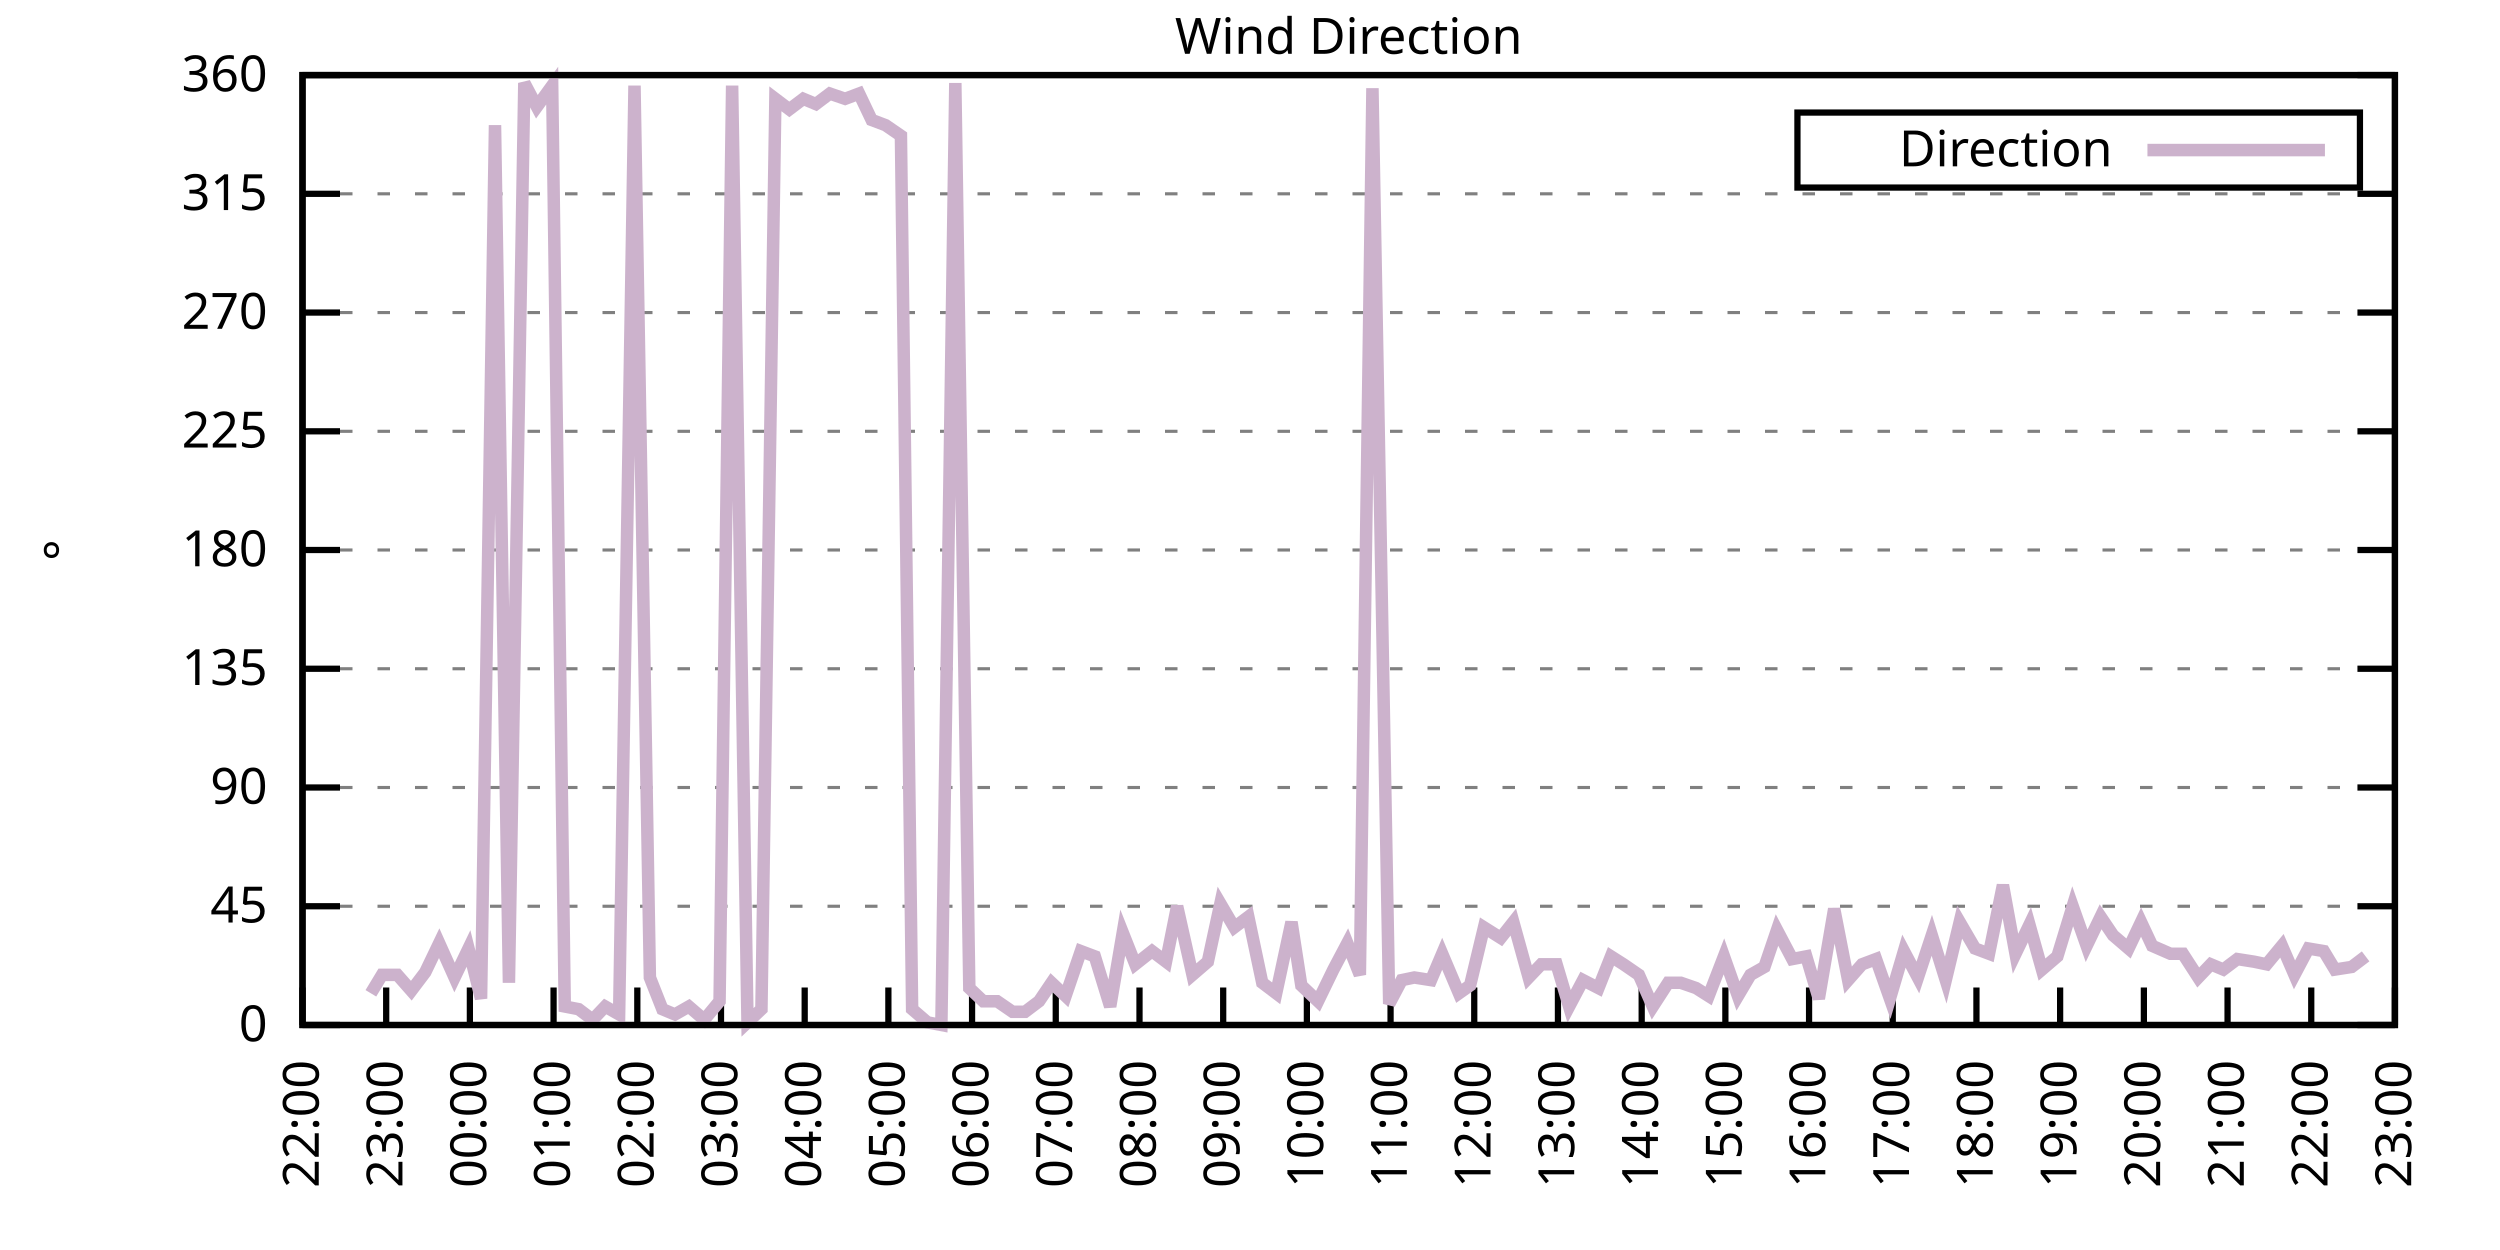
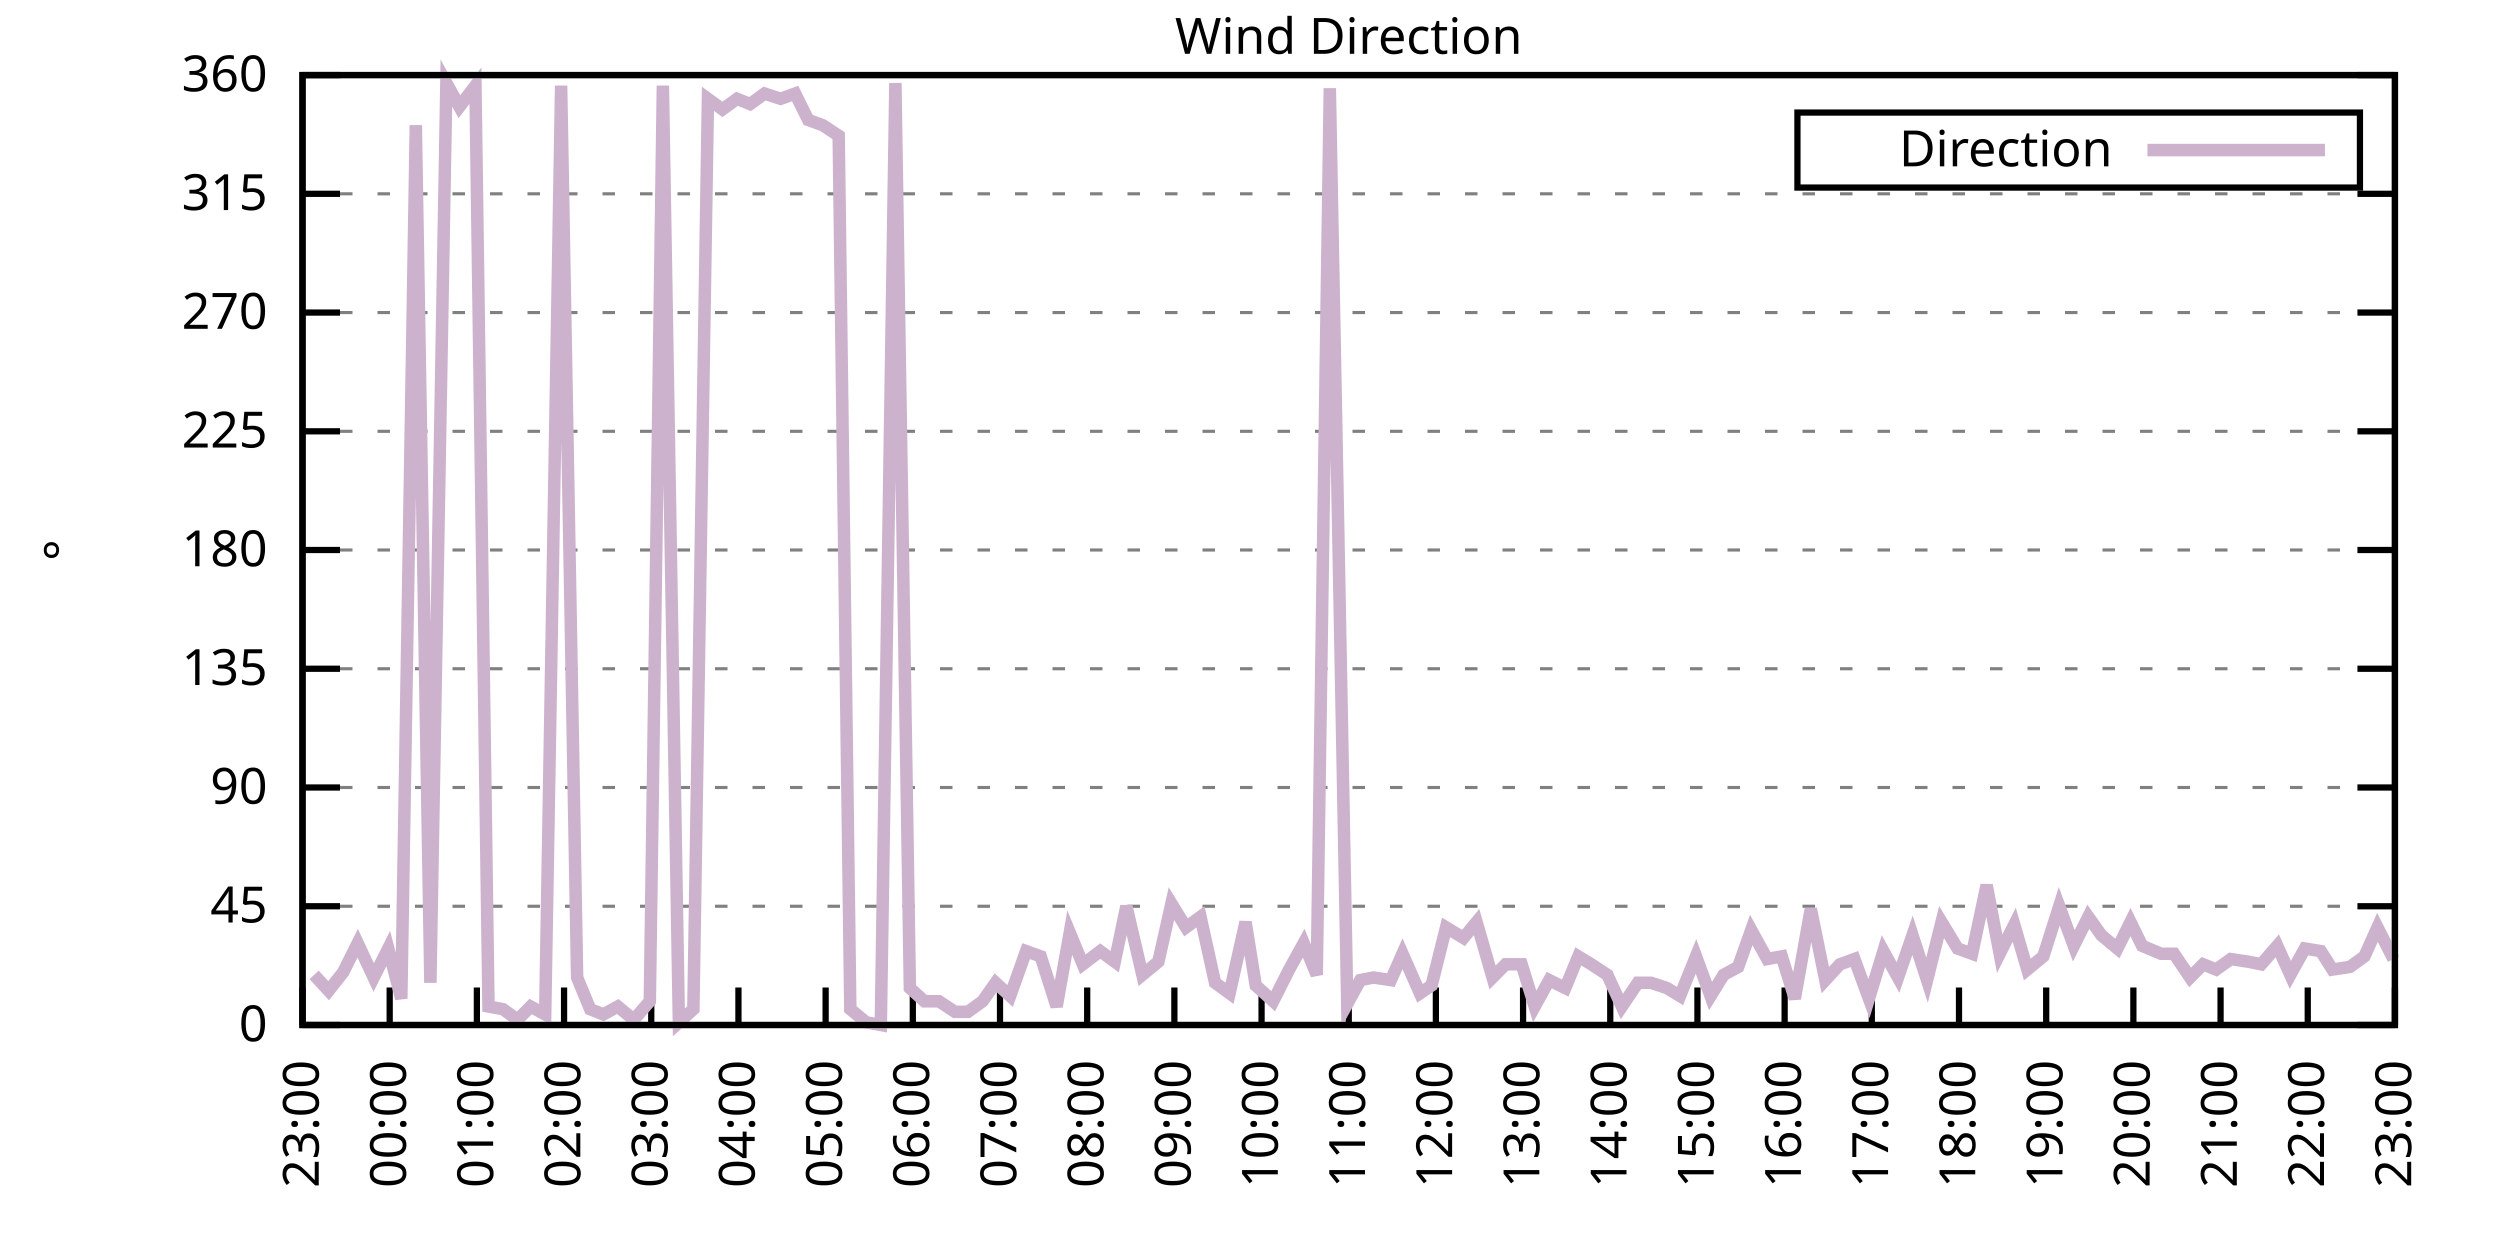
<svg xmlns="http://www.w3.org/2000/svg" xmlns:xlink="http://www.w3.org/1999/xlink" width="400" height="200" viewBox="0 0 400 200">
  <g id="gnuplot_canvas">
    <rect x="0" y="0" width="400" height="200" fill="none" />
    <defs>
      <circle id="gpDot" r="0.5" stroke-width="0.5" stroke="currentColor" />
      <path id="gpPt0" stroke-width="0.333" stroke="currentColor" d="M-1,0 h2 M0,-1 v2" />
      <path id="gpPt1" stroke-width="0.333" stroke="currentColor" d="M-1,-1 L1,1 M1,-1 L-1,1" />
      <path id="gpPt2" stroke-width="0.333" stroke="currentColor" d="M-1,0 L1,0 M0,-1 L0,1 M-1,-1 L1,1 M-1,1 L1,-1" />
      <rect id="gpPt3" stroke-width="0.333" stroke="currentColor" x="-1" y="-1" width="2" height="2" />
      <rect id="gpPt4" stroke-width="0.333" stroke="currentColor" fill="currentColor" x="-1" y="-1" width="2" height="2" />
      <circle id="gpPt5" stroke-width="0.333" stroke="currentColor" cx="0" cy="0" r="1" />
      <use xlink:href="#gpPt5" id="gpPt6" fill="currentColor" stroke="none" />
      <path id="gpPt7" stroke-width="0.333" stroke="currentColor" d="M0,-1.33 L-1.33,0.67 L1.33,0.67 z" />
      <use xlink:href="#gpPt7" id="gpPt8" fill="currentColor" stroke="none" />
      <use xlink:href="#gpPt7" id="gpPt9" stroke="currentColor" transform="rotate(180)" />
      <use xlink:href="#gpPt9" id="gpPt10" fill="currentColor" stroke="none" />
      <use xlink:href="#gpPt3" id="gpPt11" stroke="currentColor" transform="rotate(45)" />
      <use xlink:href="#gpPt11" id="gpPt12" fill="currentColor" stroke="none" />
      <path id="gpPt13" stroke-width="0.333" stroke="currentColor" d="M0,1.330 L1.265,0.411 L0.782,-1.067 L-0.782,-1.076 L-1.265,0.411 z" />
      <use xlink:href="#gpPt13" id="gpPt14" fill="currentColor" stroke="none" />
      <filter id="textbox" filterUnits="objectBoundingBox" x="0" y="0" height="1" width="1">
        <feFlood flood-color="white" flood-opacity="1" result="bgnd" />
        <feComposite in="SourceGraphic" in2="bgnd" operator="atop" />
      </filter>
      <filter id="greybox" filterUnits="objectBoundingBox" x="0" y="0" height="1" width="1">
        <feFlood flood-color="lightgrey" flood-opacity="1" result="grey" />
        <feComposite in="SourceGraphic" in2="grey" operator="atop" />
      </filter>
    </defs>
    <g fill="none" color="white" stroke="currentColor" stroke-width="1.00" stroke-linecap="butt" stroke-linejoin="miter">
</g>
    <g fill="none" color="black" stroke="currentColor" stroke-width="1.00" stroke-linecap="butt" stroke-linejoin="miter">
      <g stroke="none" shape-rendering="crispEdges">
        <polygon fill="rgb(255, 255, 255)" points="48.40,164.00 383.18,164.00 383.18,12.02 48.40,12.02 " />
      </g>
    </g>
    <g fill="none" color="black" stroke="currentColor" stroke-width="1.00" stroke-linecap="butt" stroke-linejoin="miter">
</g>
    <g fill="none" color="black" stroke="black" stroke-width="0.50" stroke-linecap="butt" stroke-linejoin="miter">
</g>
    <g fill="none" color="gray" stroke="currentColor" stroke-width="0.50" stroke-linecap="butt" stroke-linejoin="miter">
      <path stroke="gray" stroke-dasharray="2,4" class="gridline" d="M48.40,164.00 L383.19,164.00  " />
    </g>
    <g fill="none" color="gray" stroke="gray" stroke-width="1.00" stroke-linecap="butt" stroke-linejoin="miter">
</g>
    <g fill="none" color="black" stroke="currentColor" stroke-width="1.00" stroke-linecap="butt" stroke-linejoin="miter">
      <path stroke="black" d="M48.40,164.00 L54.40,164.00 M383.19,164.00 L377.19,164.00  " />
      <g transform="translate(42.80,166.60)" stroke="none" fill="black" font-family="Sans" font-size="8.00" text-anchor="end">
        <text>
          <tspan font-family="Sans"> 0</tspan>
        </text>
      </g>
    </g>
    <g fill="none" color="black" stroke="currentColor" stroke-width="1.00" stroke-linecap="butt" stroke-linejoin="miter">
</g>
    <g fill="none" color="black" stroke="black" stroke-width="0.50" stroke-linecap="butt" stroke-linejoin="miter">
</g>
    <g fill="none" color="gray" stroke="currentColor" stroke-width="0.50" stroke-linecap="butt" stroke-linejoin="miter">
      <path stroke="gray" stroke-dasharray="2,4" class="gridline" d="M48.40,145.00 L383.19,145.00  " />
    </g>
    <g fill="none" color="gray" stroke="gray" stroke-width="1.00" stroke-linecap="butt" stroke-linejoin="miter">
</g>
    <g fill="none" color="black" stroke="currentColor" stroke-width="1.00" stroke-linecap="butt" stroke-linejoin="miter">
      <path stroke="black" d="M48.40,145.00 L54.40,145.00 M383.19,145.00 L377.19,145.00  " />
      <g transform="translate(42.80,147.60)" stroke="none" fill="black" font-family="Sans" font-size="8.00" text-anchor="end">
        <text>
          <tspan font-family="Sans"> 45</tspan>
        </text>
      </g>
    </g>
    <g fill="none" color="black" stroke="currentColor" stroke-width="1.00" stroke-linecap="butt" stroke-linejoin="miter">
</g>
    <g fill="none" color="black" stroke="black" stroke-width="0.50" stroke-linecap="butt" stroke-linejoin="miter">
</g>
    <g fill="none" color="gray" stroke="currentColor" stroke-width="0.50" stroke-linecap="butt" stroke-linejoin="miter">
      <path stroke="gray" stroke-dasharray="2,4" class="gridline" d="M48.40,126.00 L383.19,126.00  " />
    </g>
    <g fill="none" color="gray" stroke="gray" stroke-width="1.00" stroke-linecap="butt" stroke-linejoin="miter">
</g>
    <g fill="none" color="black" stroke="currentColor" stroke-width="1.00" stroke-linecap="butt" stroke-linejoin="miter">
      <path stroke="black" d="M48.40,126.00 L54.40,126.00 M383.19,126.00 L377.19,126.00  " />
      <g transform="translate(42.80,128.60)" stroke="none" fill="black" font-family="Sans" font-size="8.00" text-anchor="end">
        <text>
          <tspan font-family="Sans"> 90</tspan>
        </text>
      </g>
    </g>
    <g fill="none" color="black" stroke="currentColor" stroke-width="1.00" stroke-linecap="butt" stroke-linejoin="miter">
</g>
    <g fill="none" color="black" stroke="black" stroke-width="0.50" stroke-linecap="butt" stroke-linejoin="miter">
</g>
    <g fill="none" color="gray" stroke="currentColor" stroke-width="0.50" stroke-linecap="butt" stroke-linejoin="miter">
      <path stroke="gray" stroke-dasharray="2,4" class="gridline" d="M48.40,107.00 L383.19,107.00  " />
    </g>
    <g fill="none" color="gray" stroke="gray" stroke-width="1.00" stroke-linecap="butt" stroke-linejoin="miter">
</g>
    <g fill="none" color="black" stroke="currentColor" stroke-width="1.00" stroke-linecap="butt" stroke-linejoin="miter">
      <path stroke="black" d="M48.40,107.00 L54.40,107.00 M383.19,107.00 L377.19,107.00  " />
      <g transform="translate(42.80,109.60)" stroke="none" fill="black" font-family="Sans" font-size="8.00" text-anchor="end">
        <text>
          <tspan font-family="Sans"> 135</tspan>
        </text>
      </g>
    </g>
    <g fill="none" color="black" stroke="currentColor" stroke-width="1.00" stroke-linecap="butt" stroke-linejoin="miter">
</g>
    <g fill="none" color="black" stroke="black" stroke-width="0.50" stroke-linecap="butt" stroke-linejoin="miter">
</g>
    <g fill="none" color="gray" stroke="currentColor" stroke-width="0.50" stroke-linecap="butt" stroke-linejoin="miter">
      <path stroke="gray" stroke-dasharray="2,4" class="gridline" d="M48.40,88.00 L383.19,88.00  " />
    </g>
    <g fill="none" color="gray" stroke="gray" stroke-width="1.00" stroke-linecap="butt" stroke-linejoin="miter">
</g>
    <g fill="none" color="black" stroke="currentColor" stroke-width="1.00" stroke-linecap="butt" stroke-linejoin="miter">
      <path stroke="black" d="M48.40,88.00 L54.40,88.00 M383.19,88.00 L377.19,88.00  " />
      <g transform="translate(42.80,90.60)" stroke="none" fill="black" font-family="Sans" font-size="8.00" text-anchor="end">
        <text>
          <tspan font-family="Sans"> 180</tspan>
        </text>
      </g>
    </g>
    <g fill="none" color="black" stroke="currentColor" stroke-width="1.00" stroke-linecap="butt" stroke-linejoin="miter">
</g>
    <g fill="none" color="black" stroke="black" stroke-width="0.50" stroke-linecap="butt" stroke-linejoin="miter">
</g>
    <g fill="none" color="gray" stroke="currentColor" stroke-width="0.50" stroke-linecap="butt" stroke-linejoin="miter">
      <path stroke="gray" stroke-dasharray="2,4" class="gridline" d="M48.40,69.01 L383.19,69.01  " />
    </g>
    <g fill="none" color="gray" stroke="gray" stroke-width="1.00" stroke-linecap="butt" stroke-linejoin="miter">
</g>
    <g fill="none" color="black" stroke="currentColor" stroke-width="1.00" stroke-linecap="butt" stroke-linejoin="miter">
      <path stroke="black" d="M48.40,69.01 L54.40,69.01 M383.19,69.01 L377.19,69.01  " />
      <g transform="translate(42.80,71.61)" stroke="none" fill="black" font-family="Sans" font-size="8.00" text-anchor="end">
        <text>
          <tspan font-family="Sans"> 225</tspan>
        </text>
      </g>
    </g>
    <g fill="none" color="black" stroke="currentColor" stroke-width="1.00" stroke-linecap="butt" stroke-linejoin="miter">
</g>
    <g fill="none" color="black" stroke="black" stroke-width="0.50" stroke-linecap="butt" stroke-linejoin="miter">
</g>
    <g fill="none" color="gray" stroke="currentColor" stroke-width="0.50" stroke-linecap="butt" stroke-linejoin="miter">
      <path stroke="gray" stroke-dasharray="2,4" class="gridline" d="M48.40,50.01 L383.19,50.01  " />
    </g>
    <g fill="none" color="gray" stroke="gray" stroke-width="1.00" stroke-linecap="butt" stroke-linejoin="miter">
</g>
    <g fill="none" color="black" stroke="currentColor" stroke-width="1.00" stroke-linecap="butt" stroke-linejoin="miter">
      <path stroke="black" d="M48.40,50.01 L54.40,50.01 M383.19,50.01 L377.19,50.01  " />
      <g transform="translate(42.80,52.61)" stroke="none" fill="black" font-family="Sans" font-size="8.00" text-anchor="end">
        <text>
          <tspan font-family="Sans"> 270</tspan>
        </text>
      </g>
    </g>
    <g fill="none" color="black" stroke="currentColor" stroke-width="1.00" stroke-linecap="butt" stroke-linejoin="miter">
</g>
    <g fill="none" color="black" stroke="black" stroke-width="0.50" stroke-linecap="butt" stroke-linejoin="miter">
</g>
    <g fill="none" color="gray" stroke="currentColor" stroke-width="0.50" stroke-linecap="butt" stroke-linejoin="miter">
      <path stroke="gray" stroke-dasharray="2,4" class="gridline" d="M48.40,31.01 L383.19,31.01  " />
    </g>
    <g fill="none" color="gray" stroke="gray" stroke-width="1.00" stroke-linecap="butt" stroke-linejoin="miter">
</g>
    <g fill="none" color="black" stroke="currentColor" stroke-width="1.00" stroke-linecap="butt" stroke-linejoin="miter">
      <path stroke="black" d="M48.40,31.01 L54.40,31.01 M383.19,31.01 L377.19,31.01  " />
      <g transform="translate(42.80,33.61)" stroke="none" fill="black" font-family="Sans" font-size="8.00" text-anchor="end">
        <text>
          <tspan font-family="Sans"> 315</tspan>
        </text>
      </g>
    </g>
    <g fill="none" color="black" stroke="currentColor" stroke-width="1.00" stroke-linecap="butt" stroke-linejoin="miter">
</g>
    <g fill="none" color="black" stroke="black" stroke-width="0.50" stroke-linecap="butt" stroke-linejoin="miter">
</g>
    <g fill="none" color="gray" stroke="currentColor" stroke-width="0.50" stroke-linecap="butt" stroke-linejoin="miter">
      <path stroke="gray" stroke-dasharray="2,4" class="gridline" d="M48.40,12.01 L383.19,12.01  " />
    </g>
    <g fill="none" color="gray" stroke="gray" stroke-width="1.00" stroke-linecap="butt" stroke-linejoin="miter">
</g>
    <g fill="none" color="black" stroke="currentColor" stroke-width="1.00" stroke-linecap="butt" stroke-linejoin="miter">
      <path stroke="black" d="M48.40,12.01 L54.40,12.01 M383.19,12.01 L377.19,12.01  " />
      <g transform="translate(42.80,14.61)" stroke="none" fill="black" font-family="Sans" font-size="8.00" text-anchor="end">
        <text>
          <tspan font-family="Sans"> 360</tspan>
        </text>
      </g>
    </g>
    <g fill="none" color="black" stroke="currentColor" stroke-width="1.00" stroke-linecap="butt" stroke-linejoin="miter">
      <path stroke="black" d="M48.40,164.00 L48.40,158.00  " />
      <g transform="translate(51.00,169.60) rotate(270.00)" stroke="none" fill="black" font-family="Sans" font-size="8.00" text-anchor="end">
        <text>
-           <tspan font-family="Sans">22:00</tspan>
-         </text>
-       </g>
-     </g>
-     <g fill="none" color="black" stroke="currentColor" stroke-width="1.00" stroke-linecap="butt" stroke-linejoin="miter">
-       <path stroke="black" d="M61.79,164.00 L61.79,158.00  " />
-       <g transform="translate(64.39,169.60) rotate(270.00)" stroke="none" fill="black" font-family="Sans" font-size="8.00" text-anchor="end">
-         <text>
          <tspan font-family="Sans">23:00</tspan>
        </text>
      </g>
    </g>
    <g fill="none" color="black" stroke="currentColor" stroke-width="1.00" stroke-linecap="butt" stroke-linejoin="miter">
-       <path stroke="black" d="M75.18,164.00 L75.18,158.00  " />
-       <g transform="translate(77.78,169.60) rotate(270.00)" stroke="none" fill="black" font-family="Sans" font-size="8.00" text-anchor="end">
+       <path stroke="black" d="M62.35,164.00 L62.35,158.00  " />
+       <g transform="translate(64.95,169.60) rotate(270.00)" stroke="none" fill="black" font-family="Sans" font-size="8.00" text-anchor="end">
        <text>
          <tspan font-family="Sans">00:00</tspan>
        </text>
      </g>
    </g>
    <g fill="none" color="black" stroke="currentColor" stroke-width="1.00" stroke-linecap="butt" stroke-linejoin="miter">
-       <path stroke="black" d="M88.57,164.00 L88.57,158.00  " />
-       <g transform="translate(91.17,169.60) rotate(270.00)" stroke="none" fill="black" font-family="Sans" font-size="8.00" text-anchor="end">
+       <path stroke="black" d="M76.30,164.00 L76.30,158.00  " />
+       <g transform="translate(78.90,169.60) rotate(270.00)" stroke="none" fill="black" font-family="Sans" font-size="8.00" text-anchor="end">
        <text>
          <tspan font-family="Sans">01:00</tspan>
        </text>
      </g>
    </g>
    <g fill="none" color="black" stroke="currentColor" stroke-width="1.00" stroke-linecap="butt" stroke-linejoin="miter">
-       <path stroke="black" d="M101.97,164.00 L101.97,158.00  " />
-       <g transform="translate(104.57,169.60) rotate(270.00)" stroke="none" fill="black" font-family="Sans" font-size="8.00" text-anchor="end">
+       <path stroke="black" d="M90.25,164.00 L90.25,158.00  " />
+       <g transform="translate(92.85,169.60) rotate(270.00)" stroke="none" fill="black" font-family="Sans" font-size="8.00" text-anchor="end">
        <text>
          <tspan font-family="Sans">02:00</tspan>
        </text>
      </g>
    </g>
    <g fill="none" color="black" stroke="currentColor" stroke-width="1.00" stroke-linecap="butt" stroke-linejoin="miter">
-       <path stroke="black" d="M115.36,164.00 L115.36,158.00  " />
-       <g transform="translate(117.96,169.60) rotate(270.00)" stroke="none" fill="black" font-family="Sans" font-size="8.00" text-anchor="end">
+       <path stroke="black" d="M104.20,164.00 L104.20,158.00  " />
+       <g transform="translate(106.80,169.60) rotate(270.00)" stroke="none" fill="black" font-family="Sans" font-size="8.00" text-anchor="end">
        <text>
          <tspan font-family="Sans">03:00</tspan>
        </text>
      </g>
    </g>
    <g fill="none" color="black" stroke="currentColor" stroke-width="1.00" stroke-linecap="butt" stroke-linejoin="miter">
-       <path stroke="black" d="M128.75,164.00 L128.75,158.00  " />
-       <g transform="translate(131.35,169.60) rotate(270.00)" stroke="none" fill="black" font-family="Sans" font-size="8.00" text-anchor="end">
+       <path stroke="black" d="M118.15,164.00 L118.15,158.00  " />
+       <g transform="translate(120.75,169.60) rotate(270.00)" stroke="none" fill="black" font-family="Sans" font-size="8.00" text-anchor="end">
        <text>
          <tspan font-family="Sans">04:00</tspan>
        </text>
      </g>
    </g>
    <g fill="none" color="black" stroke="currentColor" stroke-width="1.00" stroke-linecap="butt" stroke-linejoin="miter">
-       <path stroke="black" d="M142.14,164.00 L142.14,158.00  " />
-       <g transform="translate(144.74,169.60) rotate(270.00)" stroke="none" fill="black" font-family="Sans" font-size="8.00" text-anchor="end">
+       <path stroke="black" d="M132.10,164.00 L132.10,158.00  " />
+       <g transform="translate(134.70,169.60) rotate(270.00)" stroke="none" fill="black" font-family="Sans" font-size="8.00" text-anchor="end">
        <text>
          <tspan font-family="Sans">05:00</tspan>
        </text>
      </g>
    </g>
    <g fill="none" color="black" stroke="currentColor" stroke-width="1.00" stroke-linecap="butt" stroke-linejoin="miter">
-       <path stroke="black" d="M155.53,164.00 L155.53,158.00  " />
-       <g transform="translate(158.13,169.60) rotate(270.00)" stroke="none" fill="black" font-family="Sans" font-size="8.00" text-anchor="end">
+       <path stroke="black" d="M146.05,164.00 L146.05,158.00  " />
+       <g transform="translate(148.65,169.60) rotate(270.00)" stroke="none" fill="black" font-family="Sans" font-size="8.00" text-anchor="end">
        <text>
          <tspan font-family="Sans">06:00</tspan>
        </text>
      </g>
    </g>
    <g fill="none" color="black" stroke="currentColor" stroke-width="1.00" stroke-linecap="butt" stroke-linejoin="miter">
-       <path stroke="black" d="M168.92,164.00 L168.92,158.00  " />
-       <g transform="translate(171.52,169.60) rotate(270.00)" stroke="none" fill="black" font-family="Sans" font-size="8.00" text-anchor="end">
+       <path stroke="black" d="M160.00,164.00 L160.00,158.00  " />
+       <g transform="translate(162.60,169.60) rotate(270.00)" stroke="none" fill="black" font-family="Sans" font-size="8.00" text-anchor="end">
        <text>
          <tspan font-family="Sans">07:00</tspan>
        </text>
      </g>
    </g>
    <g fill="none" color="black" stroke="currentColor" stroke-width="1.00" stroke-linecap="butt" stroke-linejoin="miter">
-       <path stroke="black" d="M182.32,164.00 L182.32,158.00  " />
-       <g transform="translate(184.92,169.60) rotate(270.00)" stroke="none" fill="black" font-family="Sans" font-size="8.00" text-anchor="end">
+       <path stroke="black" d="M173.95,164.00 L173.95,158.00  " />
+       <g transform="translate(176.55,169.60) rotate(270.00)" stroke="none" fill="black" font-family="Sans" font-size="8.00" text-anchor="end">
        <text>
          <tspan font-family="Sans">08:00</tspan>
        </text>
      </g>
    </g>
    <g fill="none" color="black" stroke="currentColor" stroke-width="1.00" stroke-linecap="butt" stroke-linejoin="miter">
-       <path stroke="black" d="M195.71,164.00 L195.71,158.00  " />
-       <g transform="translate(198.31,169.60) rotate(270.00)" stroke="none" fill="black" font-family="Sans" font-size="8.00" text-anchor="end">
+       <path stroke="black" d="M187.90,164.00 L187.90,158.00  " />
+       <g transform="translate(190.50,169.60) rotate(270.00)" stroke="none" fill="black" font-family="Sans" font-size="8.00" text-anchor="end">
        <text>
          <tspan font-family="Sans">09:00</tspan>
        </text>
      </g>
    </g>
    <g fill="none" color="black" stroke="currentColor" stroke-width="1.00" stroke-linecap="butt" stroke-linejoin="miter">
-       <path stroke="black" d="M209.10,164.00 L209.10,158.00  " />
-       <g transform="translate(211.70,169.60) rotate(270.00)" stroke="none" fill="black" font-family="Sans" font-size="8.00" text-anchor="end">
+       <path stroke="black" d="M201.85,164.00 L201.85,158.00  " />
+       <g transform="translate(204.45,169.60) rotate(270.00)" stroke="none" fill="black" font-family="Sans" font-size="8.00" text-anchor="end">
        <text>
          <tspan font-family="Sans">10:00</tspan>
        </text>
      </g>
    </g>
    <g fill="none" color="black" stroke="currentColor" stroke-width="1.00" stroke-linecap="butt" stroke-linejoin="miter">
-       <path stroke="black" d="M222.49,164.00 L222.49,158.00  " />
-       <g transform="translate(225.09,169.60) rotate(270.00)" stroke="none" fill="black" font-family="Sans" font-size="8.00" text-anchor="end">
+       <path stroke="black" d="M215.80,164.00 L215.80,158.00  " />
+       <g transform="translate(218.40,169.60) rotate(270.00)" stroke="none" fill="black" font-family="Sans" font-size="8.00" text-anchor="end">
        <text>
          <tspan font-family="Sans">11:00</tspan>
        </text>
      </g>
    </g>
    <g fill="none" color="black" stroke="currentColor" stroke-width="1.00" stroke-linecap="butt" stroke-linejoin="miter">
-       <path stroke="black" d="M235.88,164.00 L235.88,158.00  " />
-       <g transform="translate(238.48,169.60) rotate(270.00)" stroke="none" fill="black" font-family="Sans" font-size="8.00" text-anchor="end">
+       <path stroke="black" d="M229.74,164.00 L229.74,158.00  " />
+       <g transform="translate(232.34,169.60) rotate(270.00)" stroke="none" fill="black" font-family="Sans" font-size="8.00" text-anchor="end">
        <text>
          <tspan font-family="Sans">12:00</tspan>
        </text>
      </g>
    </g>
    <g fill="none" color="black" stroke="currentColor" stroke-width="1.00" stroke-linecap="butt" stroke-linejoin="miter">
-       <path stroke="black" d="M249.27,164.00 L249.27,158.00  " />
-       <g transform="translate(251.87,169.60) rotate(270.00)" stroke="none" fill="black" font-family="Sans" font-size="8.00" text-anchor="end">
+       <path stroke="black" d="M243.69,164.00 L243.69,158.00  " />
+       <g transform="translate(246.29,169.60) rotate(270.00)" stroke="none" fill="black" font-family="Sans" font-size="8.00" text-anchor="end">
        <text>
          <tspan font-family="Sans">13:00</tspan>
        </text>
      </g>
    </g>
    <g fill="none" color="black" stroke="currentColor" stroke-width="1.00" stroke-linecap="butt" stroke-linejoin="miter">
-       <path stroke="black" d="M262.67,164.00 L262.67,158.00  " />
-       <g transform="translate(265.27,169.60) rotate(270.00)" stroke="none" fill="black" font-family="Sans" font-size="8.00" text-anchor="end">
+       <path stroke="black" d="M257.64,164.00 L257.64,158.00  " />
+       <g transform="translate(260.24,169.60) rotate(270.00)" stroke="none" fill="black" font-family="Sans" font-size="8.00" text-anchor="end">
        <text>
          <tspan font-family="Sans">14:00</tspan>
        </text>
      </g>
    </g>
    <g fill="none" color="black" stroke="currentColor" stroke-width="1.00" stroke-linecap="butt" stroke-linejoin="miter">
-       <path stroke="black" d="M276.06,164.00 L276.06,158.00  " />
-       <g transform="translate(278.66,169.60) rotate(270.00)" stroke="none" fill="black" font-family="Sans" font-size="8.00" text-anchor="end">
+       <path stroke="black" d="M271.59,164.00 L271.59,158.00  " />
+       <g transform="translate(274.19,169.60) rotate(270.00)" stroke="none" fill="black" font-family="Sans" font-size="8.00" text-anchor="end">
        <text>
          <tspan font-family="Sans">15:00</tspan>
        </text>
      </g>
    </g>
    <g fill="none" color="black" stroke="currentColor" stroke-width="1.00" stroke-linecap="butt" stroke-linejoin="miter">
-       <path stroke="black" d="M289.45,164.00 L289.45,158.00  " />
-       <g transform="translate(292.05,169.60) rotate(270.00)" stroke="none" fill="black" font-family="Sans" font-size="8.00" text-anchor="end">
+       <path stroke="black" d="M285.54,164.00 L285.54,158.00  " />
+       <g transform="translate(288.14,169.60) rotate(270.00)" stroke="none" fill="black" font-family="Sans" font-size="8.00" text-anchor="end">
        <text>
          <tspan font-family="Sans">16:00</tspan>
        </text>
      </g>
    </g>
    <g fill="none" color="black" stroke="currentColor" stroke-width="1.00" stroke-linecap="butt" stroke-linejoin="miter">
-       <path stroke="black" d="M302.84,164.00 L302.84,158.00  " />
-       <g transform="translate(305.44,169.60) rotate(270.00)" stroke="none" fill="black" font-family="Sans" font-size="8.00" text-anchor="end">
+       <path stroke="black" d="M299.49,164.00 L299.49,158.00  " />
+       <g transform="translate(302.09,169.60) rotate(270.00)" stroke="none" fill="black" font-family="Sans" font-size="8.00" text-anchor="end">
        <text>
          <tspan font-family="Sans">17:00</tspan>
        </text>
      </g>
    </g>
    <g fill="none" color="black" stroke="currentColor" stroke-width="1.00" stroke-linecap="butt" stroke-linejoin="miter">
-       <path stroke="black" d="M316.23,164.00 L316.23,158.00  " />
-       <g transform="translate(318.83,169.60) rotate(270.00)" stroke="none" fill="black" font-family="Sans" font-size="8.00" text-anchor="end">
+       <path stroke="black" d="M313.44,164.00 L313.44,158.00  " />
+       <g transform="translate(316.04,169.60) rotate(270.00)" stroke="none" fill="black" font-family="Sans" font-size="8.00" text-anchor="end">
        <text>
          <tspan font-family="Sans">18:00</tspan>
        </text>
      </g>
    </g>
    <g fill="none" color="black" stroke="currentColor" stroke-width="1.00" stroke-linecap="butt" stroke-linejoin="miter">
-       <path stroke="black" d="M329.62,164.00 L329.62,158.00  " />
-       <g transform="translate(332.22,169.60) rotate(270.00)" stroke="none" fill="black" font-family="Sans" font-size="8.00" text-anchor="end">
+       <path stroke="black" d="M327.39,164.00 L327.39,158.00  " />
+       <g transform="translate(329.99,169.60) rotate(270.00)" stroke="none" fill="black" font-family="Sans" font-size="8.00" text-anchor="end">
        <text>
          <tspan font-family="Sans">19:00</tspan>
        </text>
      </g>
    </g>
    <g fill="none" color="black" stroke="currentColor" stroke-width="1.00" stroke-linecap="butt" stroke-linejoin="miter">
-       <path stroke="black" d="M343.02,164.00 L343.02,158.00  " />
-       <g transform="translate(345.62,169.60) rotate(270.00)" stroke="none" fill="black" font-family="Sans" font-size="8.00" text-anchor="end">
+       <path stroke="black" d="M341.34,164.00 L341.34,158.00  " />
+       <g transform="translate(343.94,169.60) rotate(270.00)" stroke="none" fill="black" font-family="Sans" font-size="8.00" text-anchor="end">
        <text>
          <tspan font-family="Sans">20:00</tspan>
        </text>
      </g>
    </g>
    <g fill="none" color="black" stroke="currentColor" stroke-width="1.00" stroke-linecap="butt" stroke-linejoin="miter">
-       <path stroke="black" d="M356.41,164.00 L356.41,158.00  " />
-       <g transform="translate(359.01,169.60) rotate(270.00)" stroke="none" fill="black" font-family="Sans" font-size="8.00" text-anchor="end">
+       <path stroke="black" d="M355.29,164.00 L355.29,158.00  " />
+       <g transform="translate(357.89,169.60) rotate(270.00)" stroke="none" fill="black" font-family="Sans" font-size="8.00" text-anchor="end">
        <text>
          <tspan font-family="Sans">21:00</tspan>
        </text>
      </g>
    </g>
    <g fill="none" color="black" stroke="currentColor" stroke-width="1.00" stroke-linecap="butt" stroke-linejoin="miter">
-       <path stroke="black" d="M369.80,164.00 L369.80,158.00  " />
-       <g transform="translate(372.40,169.60) rotate(270.00)" stroke="none" fill="black" font-family="Sans" font-size="8.00" text-anchor="end">
+       <path stroke="black" d="M369.24,164.00 L369.24,158.00  " />
+       <g transform="translate(371.84,169.60) rotate(270.00)" stroke="none" fill="black" font-family="Sans" font-size="8.00" text-anchor="end">
        <text>
          <tspan font-family="Sans">22:00</tspan>
        </text>
      </g>
    </g>
    <g fill="none" color="black" stroke="currentColor" stroke-width="1.00" stroke-linecap="butt" stroke-linejoin="miter">
      <path stroke="black" d="M383.19,164.00 L383.19,158.00  " />
      <g transform="translate(385.79,169.60) rotate(270.00)" stroke="none" fill="black" font-family="Sans" font-size="8.00" text-anchor="end">
        <text>
          <tspan font-family="Sans">23:00</tspan>
        </text>
      </g>
    </g>
    <g fill="none" color="black" stroke="currentColor" stroke-width="1.00" stroke-linecap="butt" stroke-linejoin="miter">
</g>
    <g fill="none" color="black" stroke="currentColor" stroke-width="1.00" stroke-linecap="butt" stroke-linejoin="miter">
      <path stroke="black" d="M48.40,12.01 L48.40,164.00 L383.19,164.00 L383.19,12.01 L48.40,12.01 Z  " />
    </g>
    <g fill="none" color="black" stroke="currentColor" stroke-width="1.00" stroke-linecap="butt" stroke-linejoin="miter">
</g>
    <g fill="none" color="black" stroke="currentColor" stroke-width="1.00" stroke-linecap="butt" stroke-linejoin="miter">
      <path stroke="black" d="M287.59,30.01 L287.59,18.01 L377.59,18.01 L377.59,30.01 L287.59,30.01 Z  " />
    </g>
    <g id="Wind_direction_plot_1">
      <g fill="none" color="white" stroke="black" stroke-width="2.00" stroke-linecap="butt" stroke-linejoin="miter">
</g>
      <g fill="none" color="black" stroke="currentColor" stroke-width="2.00" stroke-linecap="butt" stroke-linejoin="miter">
        <g transform="translate(337.99,26.61)" stroke="none" fill="black" font-family="Sans" font-size="8.00" text-anchor="end">
          <text>
            <tspan font-family="Sans">Direction</tspan>
          </text>
        </g>
      </g>
      <g fill="none" color="black" stroke="currentColor" stroke-width="2.00" stroke-linecap="butt" stroke-linejoin="miter">
-         <path stroke="rgb(204, 178, 204)" d="M343.59,24.01 L371.99,24.01 M59.34,158.93 L61.12,155.98 L63.58,155.98 L65.81,158.51 L68.04,155.56 L70.27,150.91   L72.73,156.40 L74.96,151.76 L76.97,159.78 L79.20,20.03 L81.43,157.24 L83.89,13.28 L85.90,17.08 L88.35,13.70   L90.36,161.04 L92.59,161.47 L94.82,163.16 L96.83,161.04 L99.06,162.31 L101.52,13.70 L103.98,156.40 L105.98,161.47   L107.99,162.31 L110.22,161.04 L112.68,163.16 L115.13,160.20 L117.14,13.70 L119.60,163.58 L121.83,161.47 L124.06,15.81   L126.29,17.50 L128.53,15.81 L130.54,16.65 L132.77,14.97 L135.22,15.81 L137.45,14.97 L139.46,19.19 L141.69,20.03   L144.15,21.72 L145.94,161.47 L148.39,163.58 L150.62,164.00 L152.85,13.28 L155.09,158.09 L157.32,160.20 L159.55,160.20   L162.01,161.89 L164.01,161.89 L166.25,160.20 L168.25,157.24 L170.49,159.36 L172.94,152.18 L175.17,153.02 L177.63,161.04   L179.64,149.22 L181.65,154.29 L184.32,152.18 L186.56,153.87 L188.34,145.00 L190.80,155.98 L193.25,153.87 L195.26,144.58   L197.49,148.38 L199.73,146.69 L201.96,157.24 L204.19,158.93 L206.64,147.53 L208.21,157.67 L210.88,160.20 L213.34,155.13   L215.57,150.91 L217.58,155.98 L219.59,14.12 L222.27,160.62 L224.28,156.82 L226.29,156.40 L228.96,156.82 L230.75,152.60   L233.43,158.93 L235.21,157.67 L237.44,148.38 L240.12,150.07 L242.13,147.53 L244.59,156.40 L246.60,154.29 L249.05,154.29   L251.06,161.04 L253.29,156.82 L255.75,158.09 L257.76,153.02 L259.76,154.29 L262.22,155.98 L264.45,161.04 L266.91,157.24   L268.92,157.24 L271.37,158.09 L273.38,159.36 L275.83,153.02 L278.07,159.36 L280.07,155.98 L282.31,154.71 L284.32,148.80   L286.77,153.45 L289.00,153.02 L291.01,159.78 L293.47,145.42 L295.70,156.82 L297.93,154.29 L300.16,153.45 L302.39,159.78   L304.63,152.18 L306.86,156.40 L309.09,149.65 L311.32,156.82 L313.55,147.53 L316.01,151.76 L318.24,152.60 L320.47,141.62   L322.48,152.60 L324.71,147.96 L326.72,155.13 L329.18,153.02 L331.63,145.00 L333.86,151.33 L336.10,146.69 L338.10,149.65   L340.56,151.76 L342.57,147.53 L344.35,151.33 L347.26,152.60 L349.26,152.60 L351.72,156.40 L353.73,154.29 L355.74,155.13   L357.97,153.45 L360.65,153.87 L362.66,154.29 L365.11,151.33 L367.12,155.98 L369.35,151.76 L371.81,152.18 L373.59,155.13   L376.27,154.71 L378.50,153.02  " />
+         <path stroke="rgb(204, 178, 204)" d="M343.59,24.01 L371.99,24.01 M50.26,155.98 L52.58,158.51 L54.91,155.56 L57.23,150.91 L59.79,156.40 L62.12,151.76   L64.21,159.78 L66.53,20.03 L68.86,157.24 L71.42,13.28 L73.51,17.08 L76.07,13.70 L78.16,161.04 L80.48,161.47   L82.81,163.16 L84.90,161.04 L87.23,162.31 L89.78,13.70 L92.34,156.40 L94.43,161.47 L96.53,162.31 L98.85,161.04   L101.41,163.16 L103.97,160.20 L106.06,13.70 L108.62,163.58 L110.94,161.47 L113.27,15.81 L115.59,17.50 L117.92,15.81   L120.01,16.65 L122.33,14.97 L124.89,15.81 L127.22,14.97 L129.31,19.19 L131.63,20.03 L134.19,21.72 L136.05,161.47   L138.61,163.58 L140.93,164.00 L143.26,13.28 L145.58,158.09 L147.91,160.20 L150.23,160.20 L152.79,161.89 L154.88,161.89   L157.21,160.20 L159.30,157.24 L161.62,159.36 L164.18,152.18 L166.51,153.02 L169.06,161.04 L171.16,149.22 L173.25,154.29   L176.04,152.18 L178.36,153.87 L180.22,145.00 L182.78,155.98 L185.34,153.87 L187.43,144.58 L189.76,148.38 L192.08,146.69   L194.41,157.24 L196.73,158.93 L199.29,147.53 L200.92,157.67 L203.71,160.20 L206.26,155.13 L208.59,150.91 L210.68,155.98   L212.77,14.12 L215.56,160.62 L217.65,156.82 L219.75,156.40 L222.54,156.82 L224.40,152.60 L227.19,158.93 L229.05,157.67   L231.37,148.38 L234.16,150.07 L236.25,147.53 L238.81,156.40 L240.90,154.29 L243.46,154.29 L245.55,161.04 L247.88,156.82   L250.44,158.09 L252.53,153.02 L254.62,154.29 L257.18,155.98 L259.50,161.04 L262.06,157.24 L264.15,157.24 L266.71,158.09   L268.80,159.36 L271.36,153.02 L273.69,159.36 L275.78,155.98 L278.10,154.71 L280.20,148.80 L282.75,153.45 L285.08,153.02   L287.17,159.78 L289.73,145.42 L292.05,156.82 L294.38,154.29 L296.70,153.45 L299.03,159.78 L301.35,152.18 L303.68,156.40   L306.00,149.65 L308.33,156.82 L310.65,147.53 L313.21,151.76 L315.53,152.60 L317.86,141.62 L319.95,152.60 L322.28,147.96   L324.37,155.13 L326.93,153.02 L329.48,145.00 L331.81,151.33 L334.13,146.69 L336.23,149.65 L338.78,151.76 L340.88,147.53   L342.74,151.33 L345.76,152.60 L347.85,152.60 L350.41,156.40 L352.50,154.29 L354.59,155.13 L356.92,153.45 L359.71,153.87   L361.80,154.29 L364.36,151.33 L366.45,155.98 L368.78,151.76 L371.33,152.18 L373.19,155.13 L375.98,154.71 L378.31,153.02   L380.40,148.38 L382.96,153.45  " />
      </g>
    </g>
    <g fill="none" color="black" stroke="currentColor" stroke-width="2.00" stroke-linecap="butt" stroke-linejoin="miter">
</g>
    <g fill="none" color="black" stroke="black" stroke-width="1.00" stroke-linecap="butt" stroke-linejoin="miter">
</g>
    <g fill="none" color="black" stroke="currentColor" stroke-width="1.00" stroke-linecap="butt" stroke-linejoin="miter">
      <path stroke="black" d="M48.40,12.01 L48.40,164.00 L383.19,164.00 L383.19,12.01 L48.40,12.01 Z  " />
      <g transform="translate(12.80,88.01) rotate(270.00)" stroke="none" fill="black" font-family="Sans" font-size="8.00" text-anchor="middle">
        <text>
          <tspan font-family="Sans">°</tspan>
        </text>
      </g>
    </g>
    <g fill="none" color="black" stroke="currentColor" stroke-width="1.00" stroke-linecap="butt" stroke-linejoin="miter">
</g>
    <g fill="none" color="black" stroke="currentColor" stroke-width="1.00" stroke-linecap="butt" stroke-linejoin="miter">
      <g transform="translate(215.79,8.61)" stroke="none" fill="black" font-family="Sans" font-size="8.00" text-anchor="middle">
        <text>
          <tspan font-family="Sans">Wind Direction</tspan>
        </text>
      </g>
    </g>
    <g fill="none" color="black" stroke="currentColor" stroke-width="1.00" stroke-linecap="butt" stroke-linejoin="miter">
</g>
  </g>
</svg>
